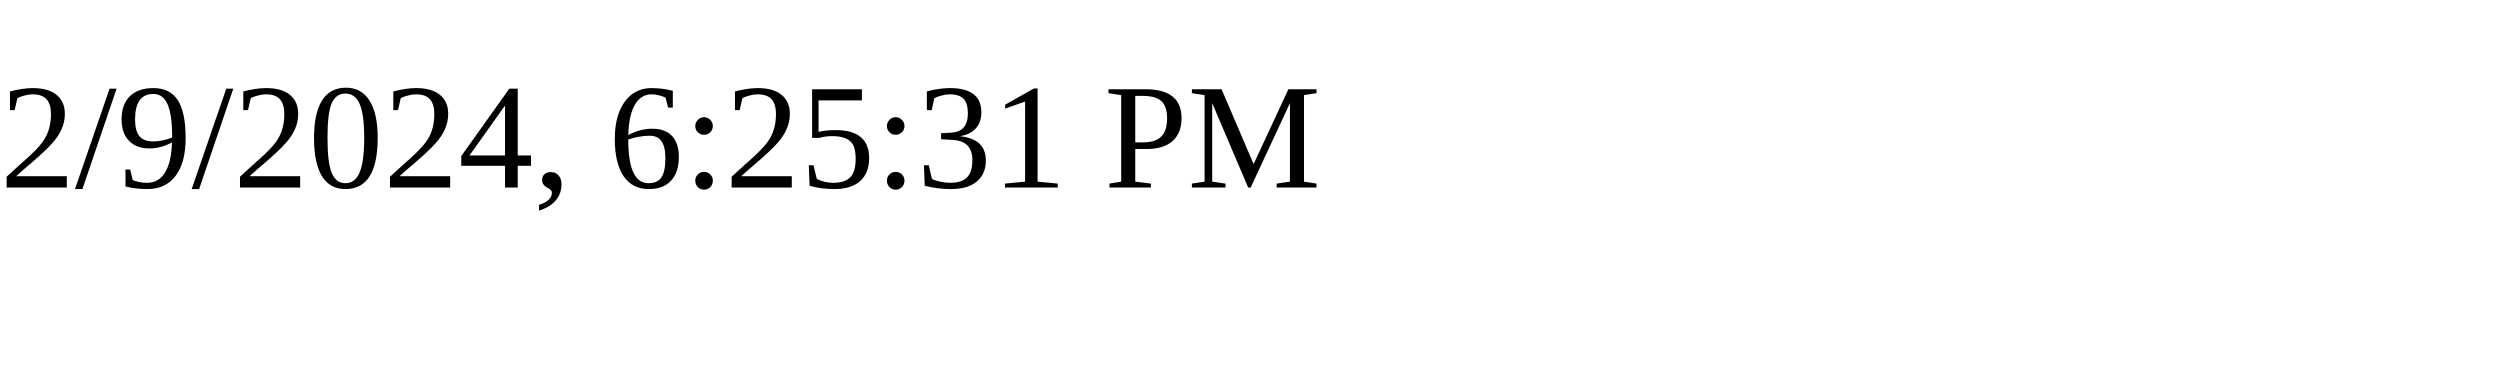
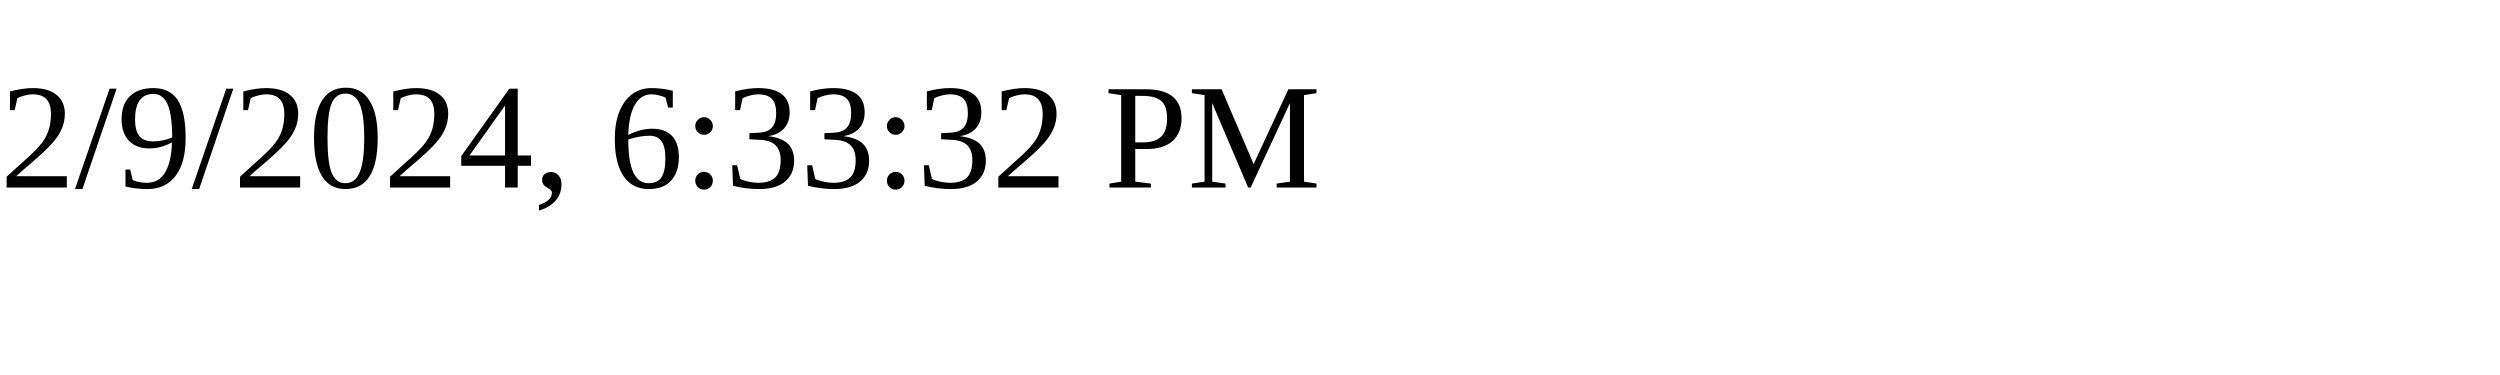
<svg xmlns="http://www.w3.org/2000/svg" height="30" width="200">
-   <text x="0" y="15">2/9/2024, 6:25:31 PM</text>
+   <text x="0" y="15">2/9/2024, 6:33:32 PM</text>
</svg>
